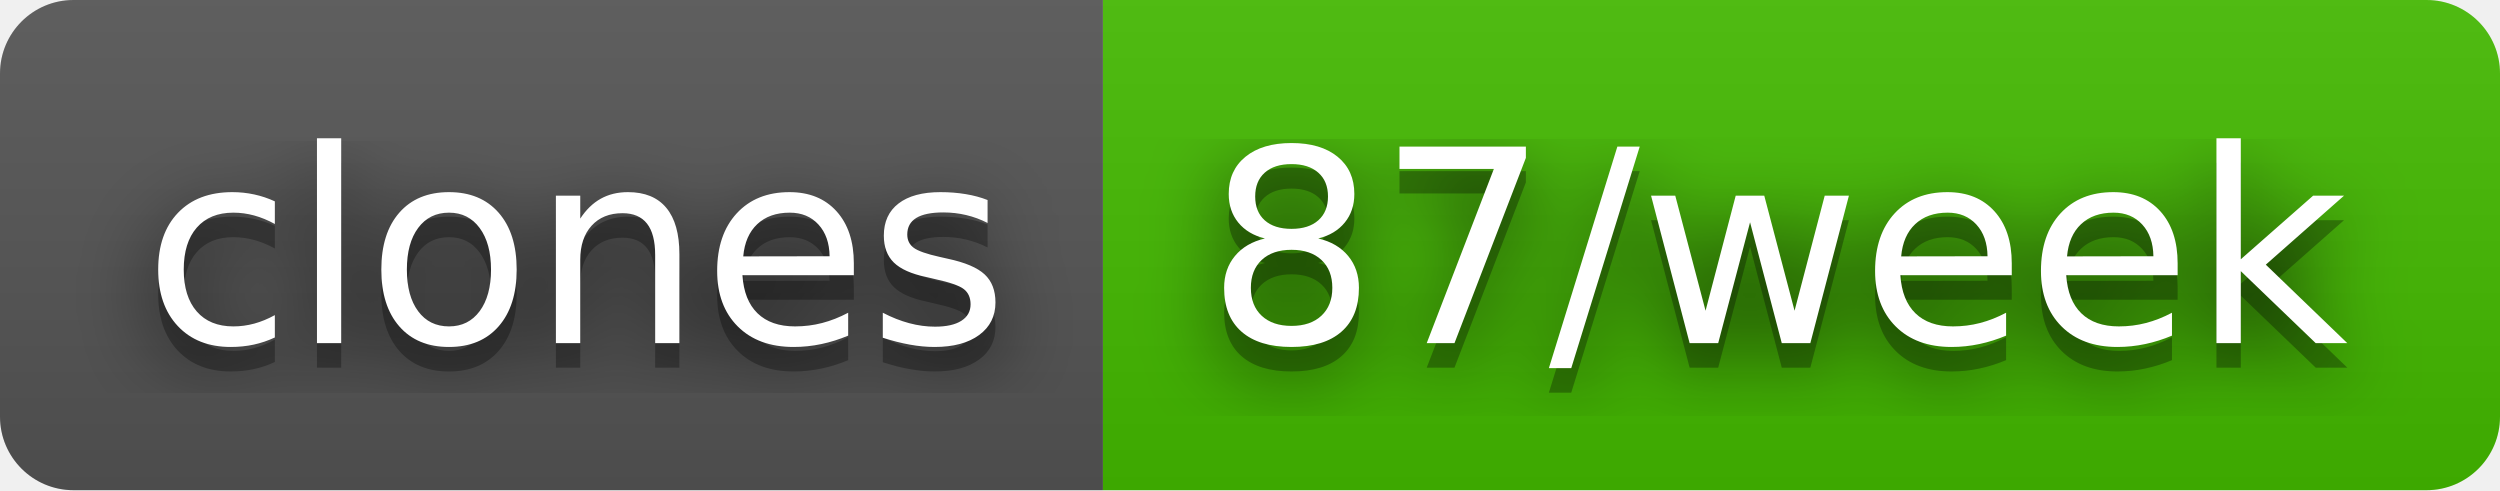
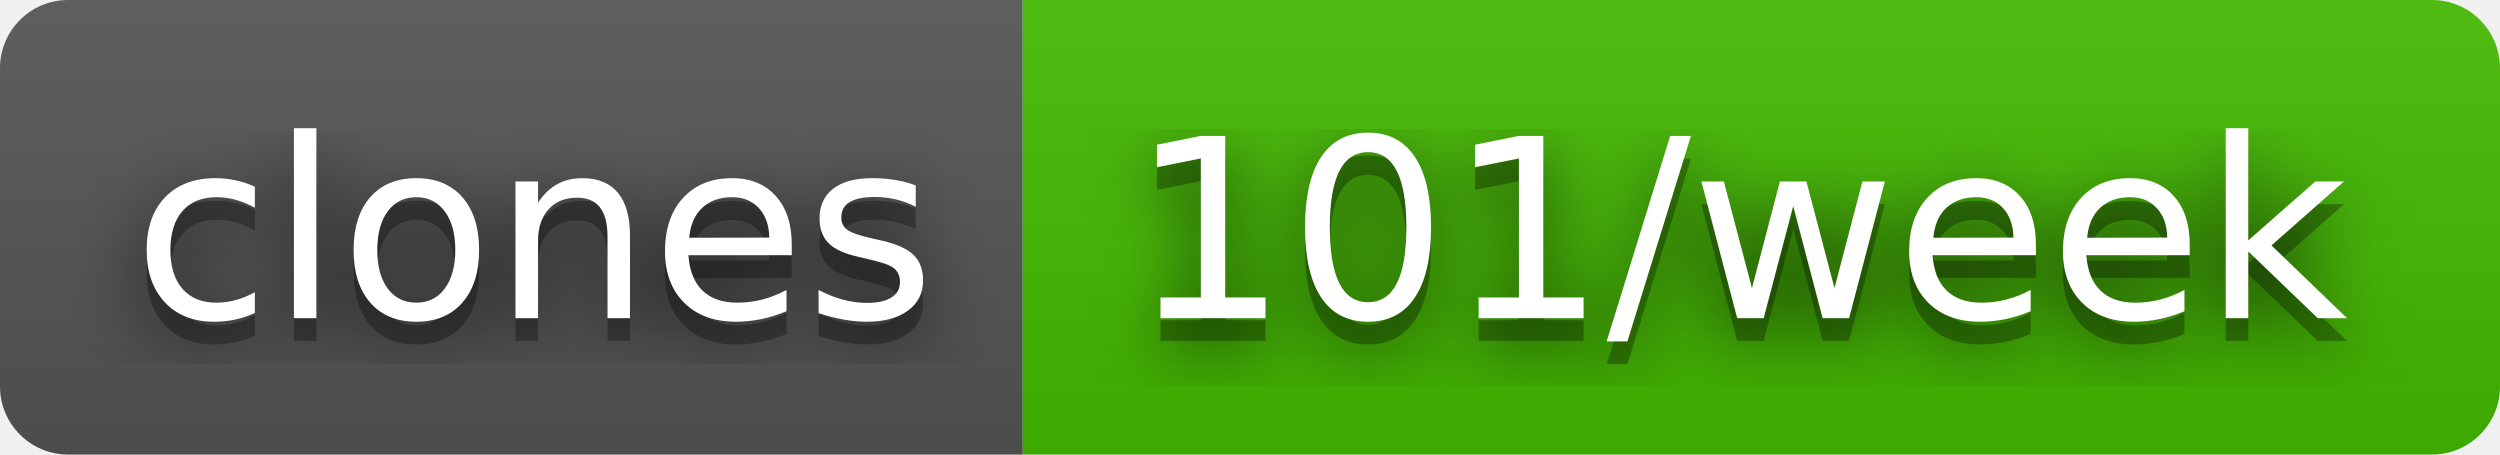
- <svg xmlns="http://www.w3.org/2000/svg" width="102" height="20" role="img" aria-label="clones: 87/week">
+ <svg xmlns="http://www.w3.org/2000/svg" width="110" height="20" role="img" aria-label="clones: 101/week">
  <filter id="blur">
    <feGaussianBlur stdDeviation="16" />
  </filter>
  <linearGradient id="s" x2="0" y2="100%">
    <stop offset="0" stop-color="#bbb" stop-opacity=".1" />
    <stop offset="1" stop-opacity=".1" />
  </linearGradient>
  <clipPath id="r">
-     <rect width="102" height="20" rx="3" />
+     <rect width="110" height="20" rx="3" />
  </clipPath>
  <g clip-path="url(#r)">
    <rect width="45" height="20" fill="#555" />
-     <rect x="45" width="57" height="20" fill="#4b0" />
-     <rect width="102" height="20" fill="url(#s)" />
+     <rect x="45" width="65" height="20" fill="#4b0" />
+     <rect width="110" height="20" fill="url(#s)" />
  </g>
  <g fill="#fff" text-anchor="middle" font-family="Verdana,Geneva,DejaVu Sans,sans-serif" text-rendering="geometricPrecision" font-size="110">
    <g transform="scale(.1)">
      <g aria-hidden="true" fill="#010101">
        <text x="235" y="150" fill-opacity=".8" filter="url(#blur)" textLength="350">clones</text>
        <text x="235" y="150" fill-opacity=".3" textLength="350">clones</text>
      </g>
      <text x="235" y="140" textLength="350">clones</text>
    </g>
    <g transform="scale(.1)">
      <g aria-hidden="true" fill="#010101">
-         <text x="725" y="150" fill-opacity=".8" filter="url(#blur)" textLength="470">87/week</text>
-         <text x="725" y="150" fill-opacity=".3" textLength="470">87/week</text>
+         <text x="765" y="150" fill-opacity=".8" filter="url(#blur)" textLength="550">101/week</text>
+         <text x="765" y="150" fill-opacity=".3" textLength="550">101/week</text>
      </g>
-       <text x="725" y="140" textLength="470">87/week</text>
+       <text x="765" y="140" textLength="550">101/week</text>
    </g>
  </g>
</svg>
